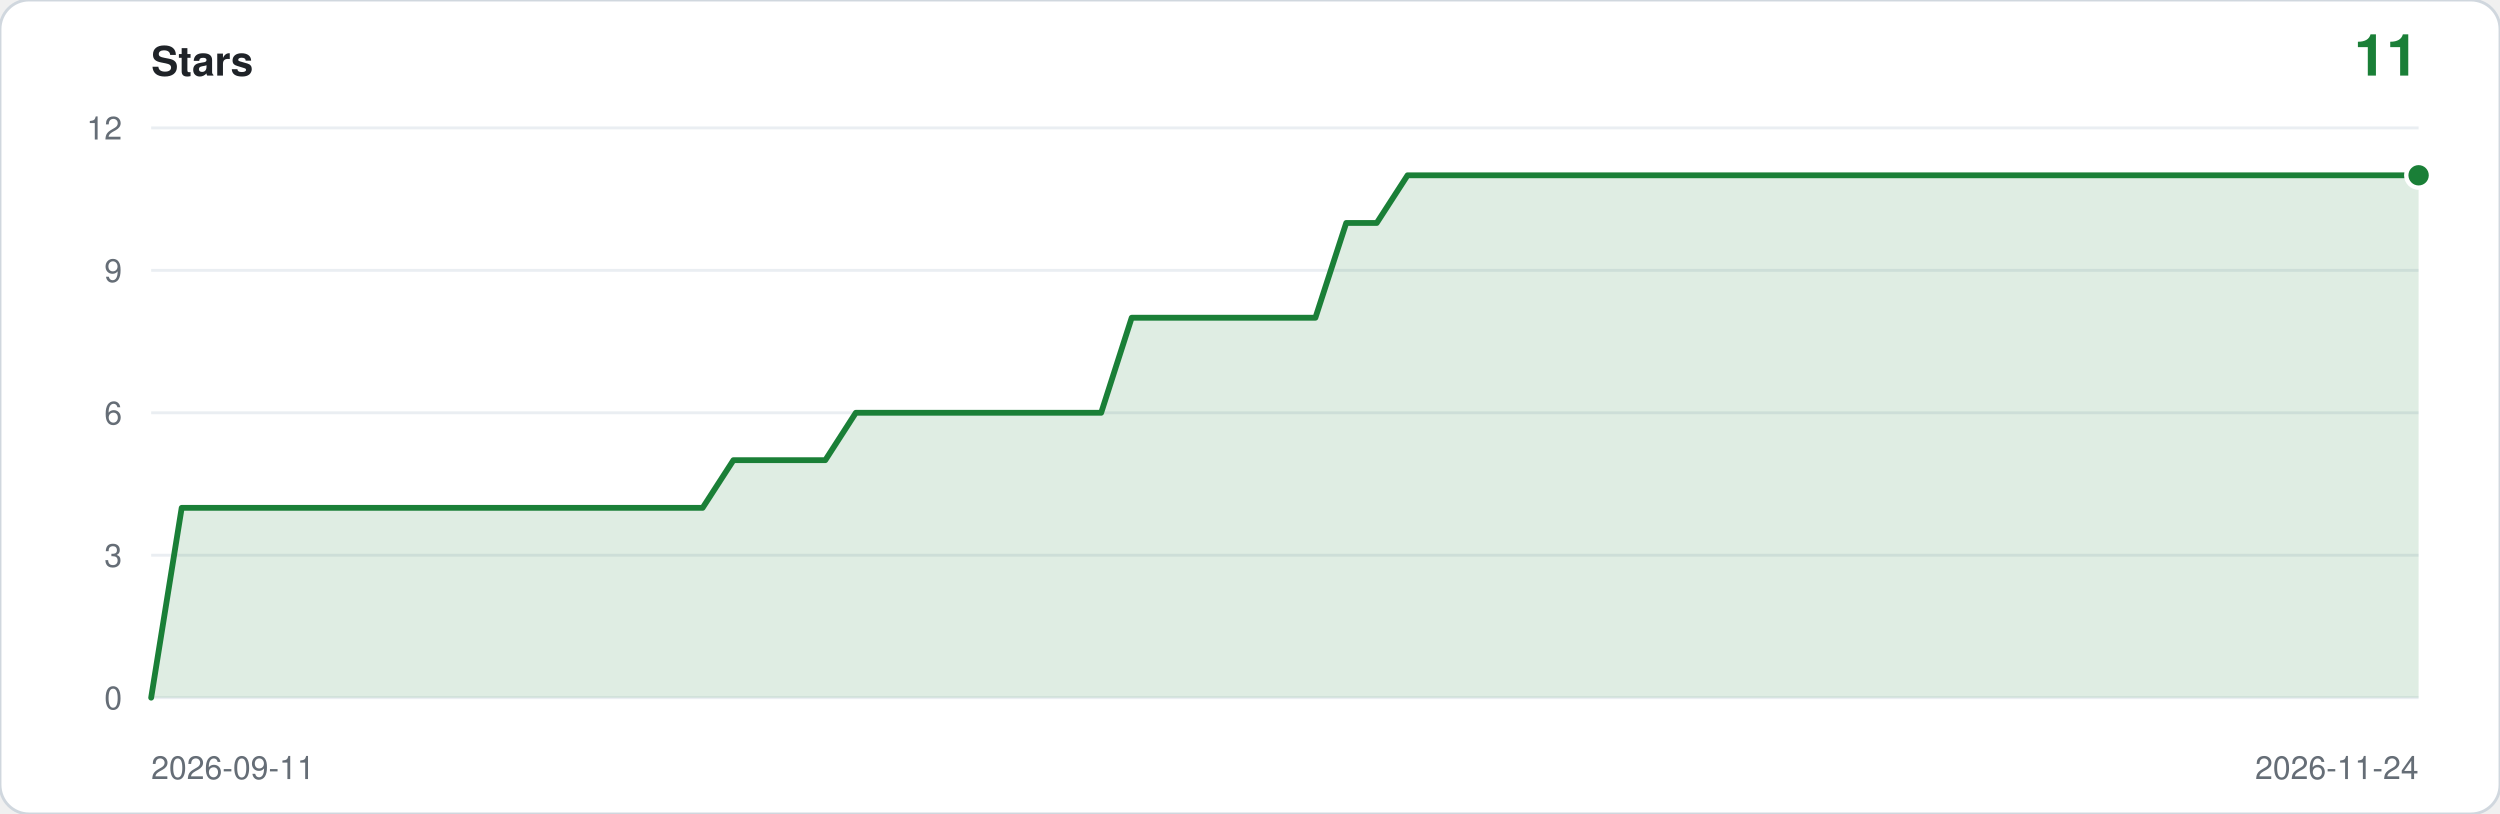
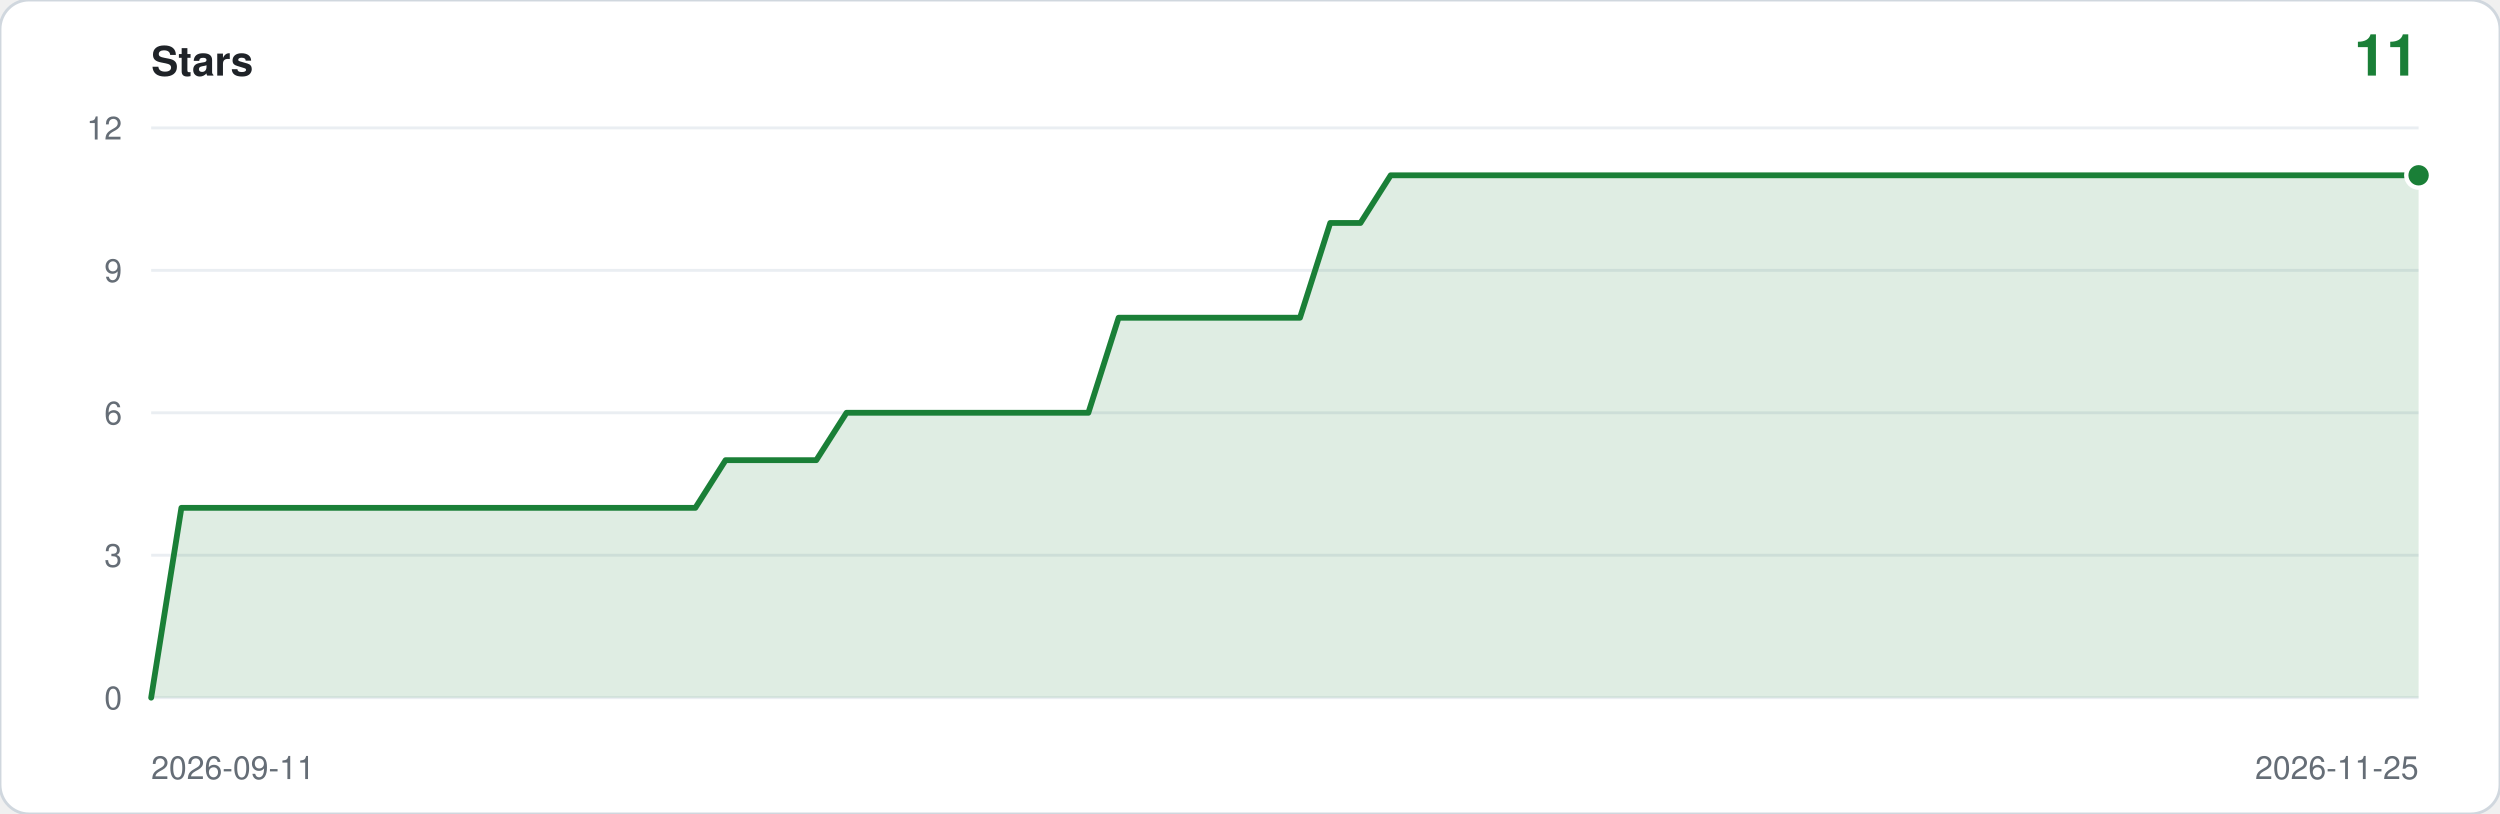
<svg xmlns="http://www.w3.org/2000/svg" viewBox="0 0 860 280" width="860" height="280" role="img" aria-label="Star history: 11 stars">
  <rect width="860" height="280" rx="10" fill="#ffffff" stroke="#d0d7de" />
  <text x="52" y="26" font-family="ui-sans-serif,-apple-system,Segoe UI,Helvetica,Arial,sans-serif" font-size="14" font-weight="600" fill="#1f2328">Stars</text>
  <text x="832" y="26" text-anchor="end" font-family="ui-sans-serif,-apple-system,Segoe UI,Helvetica,Arial,sans-serif" font-size="20" font-weight="600" fill="#1a7f37">11</text>
  <line x1="52" y1="240.0" x2="832" y2="240.0" stroke="#eaeef2" />
  <text x="42" y="244.0" text-anchor="end" font-family="ui-sans-serif,-apple-system,Segoe UI,Helvetica,Arial,sans-serif" font-size="11" fill="#656d76">0</text>
  <line x1="52" y1="191.0" x2="832" y2="191.0" stroke="#eaeef2" />
  <text x="42" y="195.0" text-anchor="end" font-family="ui-sans-serif,-apple-system,Segoe UI,Helvetica,Arial,sans-serif" font-size="11" fill="#656d76">3</text>
  <line x1="52" y1="142.0" x2="832" y2="142.0" stroke="#eaeef2" />
  <text x="42" y="146.0" text-anchor="end" font-family="ui-sans-serif,-apple-system,Segoe UI,Helvetica,Arial,sans-serif" font-size="11" fill="#656d76">6</text>
  <line x1="52" y1="93.0" x2="832" y2="93.0" stroke="#eaeef2" />
  <text x="42" y="97.0" text-anchor="end" font-family="ui-sans-serif,-apple-system,Segoe UI,Helvetica,Arial,sans-serif" font-size="11" fill="#656d76">9</text>
  <line x1="52" y1="44.0" x2="832" y2="44.0" stroke="#eaeef2" />
  <text x="42" y="48.0" text-anchor="end" font-family="ui-sans-serif,-apple-system,Segoe UI,Helvetica,Arial,sans-serif" font-size="11" fill="#656d76">12</text>
-   <path d="M 52.0,240.0 L 52.0,240.0 L 62.5,174.7 L 73.1,174.7 L 83.6,174.7 L 94.2,174.7 L 104.7,174.7 L 115.2,174.7 L 125.8,174.7 L 136.3,174.7 L 146.9,174.7 L 157.4,174.7 L 167.9,174.7 L 178.5,174.7 L 189.0,174.7 L 199.6,174.7 L 210.1,174.7 L 220.6,174.7 L 231.2,174.7 L 241.7,174.7 L 252.3,158.3 L 262.8,158.3 L 273.4,158.3 L 283.9,158.3 L 294.4,142.0 L 305.0,142.0 L 315.5,142.0 L 326.1,142.0 L 336.6,142.0 L 347.1,142.0 L 357.7,142.0 L 368.2,142.0 L 378.8,142.0 L 389.3,109.3 L 399.8,109.3 L 410.4,109.3 L 420.9,109.3 L 431.5,109.3 L 442.0,109.3 L 452.5,109.3 L 463.1,76.7 L 473.6,76.7 L 484.2,60.3 L 494.7,60.3 L 505.2,60.3 L 515.8,60.3 L 526.3,60.3 L 536.9,60.3 L 547.4,60.3 L 557.9,60.3 L 568.5,60.3 L 579.0,60.3 L 589.6,60.3 L 600.1,60.3 L 610.6,60.3 L 621.2,60.3 L 631.7,60.3 L 642.3,60.3 L 652.8,60.3 L 663.4,60.3 L 673.9,60.3 L 684.4,60.3 L 695.0,60.3 L 705.5,60.3 L 716.1,60.3 L 726.6,60.3 L 737.1,60.3 L 747.7,60.3 L 758.2,60.3 L 768.8,60.3 L 779.3,60.3 L 789.8,60.3 L 800.4,60.3 L 810.9,60.3 L 821.5,60.3 L 832.0,60.3 L 832.0,240.0 Z" fill="#1a7f37" fill-opacity="0.14" />
-   <polyline points="52.0,240.0 62.5,174.7 73.1,174.7 83.6,174.7 94.2,174.7 104.7,174.7 115.2,174.7 125.8,174.7 136.3,174.7 146.9,174.7 157.4,174.7 167.9,174.7 178.5,174.7 189.0,174.7 199.6,174.7 210.1,174.7 220.6,174.7 231.2,174.7 241.7,174.7 252.3,158.3 262.8,158.3 273.4,158.3 283.9,158.3 294.4,142.0 305.0,142.0 315.5,142.0 326.1,142.0 336.6,142.0 347.1,142.0 357.7,142.0 368.2,142.0 378.8,142.0 389.3,109.3 399.8,109.3 410.4,109.3 420.9,109.3 431.5,109.3 442.0,109.3 452.5,109.3 463.1,76.7 473.6,76.7 484.2,60.3 494.7,60.3 505.2,60.3 515.8,60.3 526.3,60.3 536.9,60.3 547.4,60.3 557.9,60.3 568.5,60.3 579.0,60.3 589.6,60.3 600.1,60.3 610.6,60.3 621.2,60.3 631.7,60.3 642.3,60.3 652.8,60.3 663.4,60.3 673.9,60.3 684.4,60.3 695.0,60.3 705.5,60.3 716.1,60.3 726.6,60.3 737.1,60.3 747.7,60.3 758.2,60.3 768.8,60.3 779.3,60.3 789.8,60.3 800.4,60.3 810.9,60.3 821.5,60.3 832.0,60.3" fill="none" stroke="#1a7f37" stroke-width="2" stroke-linejoin="round" stroke-linecap="round" />
+   <path d="M 52.0,240.0 L 52.0,240.0 L 62.4,174.7 L 72.8,174.7 L 83.2,174.7 L 93.6,174.7 L 104.0,174.7 L 114.4,174.7 L 124.8,174.7 L 135.2,174.7 L 145.6,174.7 L 156.0,174.7 L 166.4,174.7 L 176.8,174.7 L 187.2,174.7 L 197.6,174.7 L 208.0,174.7 L 218.4,174.7 L 228.8,174.7 L 239.2,174.7 L 249.6,158.3 L 260.0,158.3 L 270.4,158.3 L 280.8,158.3 L 291.2,142.0 L 301.6,142.0 L 312.0,142.0 L 322.4,142.0 L 332.8,142.0 L 343.2,142.0 L 353.6,142.0 L 364.0,142.0 L 374.4,142.0 L 384.8,109.3 L 395.2,109.3 L 405.6,109.3 L 416.0,109.3 L 426.4,109.3 L 436.8,109.3 L 447.2,109.3 L 457.6,76.7 L 468.0,76.7 L 478.4,60.3 L 488.8,60.3 L 499.2,60.3 L 509.6,60.3 L 520.0,60.3 L 530.4,60.3 L 540.8,60.3 L 551.2,60.3 L 561.6,60.3 L 572.0,60.3 L 582.4,60.3 L 592.8,60.3 L 603.2,60.3 L 613.6,60.3 L 624.0,60.3 L 634.4,60.3 L 644.8,60.3 L 655.2,60.3 L 665.6,60.3 L 676.0,60.3 L 686.4,60.3 L 696.8,60.3 L 707.2,60.3 L 717.6,60.3 L 728.0,60.3 L 738.4,60.3 L 748.8,60.3 L 759.2,60.3 L 769.6,60.3 L 780.0,60.3 L 790.4,60.3 L 800.8,60.3 L 811.2,60.3 L 821.6,60.3 L 832.0,60.3 L 832.0,240.0 Z" fill="#1a7f37" fill-opacity="0.14" />
+   <polyline points="52.0,240.0 62.4,174.7 72.8,174.7 83.2,174.7 93.6,174.7 104.0,174.7 114.4,174.7 124.8,174.7 135.2,174.7 145.6,174.7 156.0,174.7 166.4,174.7 176.8,174.7 187.2,174.7 197.6,174.7 208.0,174.7 218.4,174.7 228.8,174.7 239.2,174.7 249.6,158.3 260.0,158.3 270.4,158.3 280.8,158.3 291.2,142.0 301.6,142.0 312.0,142.0 322.4,142.0 332.8,142.0 343.2,142.0 353.6,142.0 364.0,142.0 374.4,142.0 384.8,109.3 395.2,109.3 405.6,109.3 416.0,109.3 426.4,109.3 436.8,109.3 447.2,109.3 457.6,76.7 468.0,76.7 478.4,60.3 488.8,60.3 499.2,60.3 509.6,60.3 520.0,60.3 530.4,60.3 540.8,60.3 551.2,60.3 561.6,60.3 572.0,60.3 582.4,60.3 592.8,60.3 603.2,60.3 613.6,60.3 624.0,60.3 634.4,60.3 644.8,60.3 655.2,60.3 665.6,60.3 676.0,60.3 686.4,60.3 696.8,60.3 707.2,60.3 717.6,60.3 728.0,60.3 738.4,60.3 748.8,60.3 759.2,60.3 769.6,60.3 780.0,60.3 790.4,60.3 800.8,60.3 811.2,60.3 821.6,60.3 832.0,60.3" fill="none" stroke="#1a7f37" stroke-width="2" stroke-linejoin="round" stroke-linecap="round" />
  <circle cx="832.0" cy="60.3" r="5" fill="#ffffff" />
  <circle cx="832.0" cy="60.3" r="3.5" fill="#1a7f37" />
  <text x="52" y="268" font-family="ui-sans-serif,-apple-system,Segoe UI,Helvetica,Arial,sans-serif" font-size="11" fill="#656d76">2026-09-11</text>
-   <text x="832" y="268" text-anchor="end" font-family="ui-sans-serif,-apple-system,Segoe UI,Helvetica,Arial,sans-serif" font-size="11" fill="#656d76">2026-11-24</text>
+   <text x="832" y="268" text-anchor="end" font-family="ui-sans-serif,-apple-system,Segoe UI,Helvetica,Arial,sans-serif" font-size="11" fill="#656d76">2026-11-25</text>
</svg>
